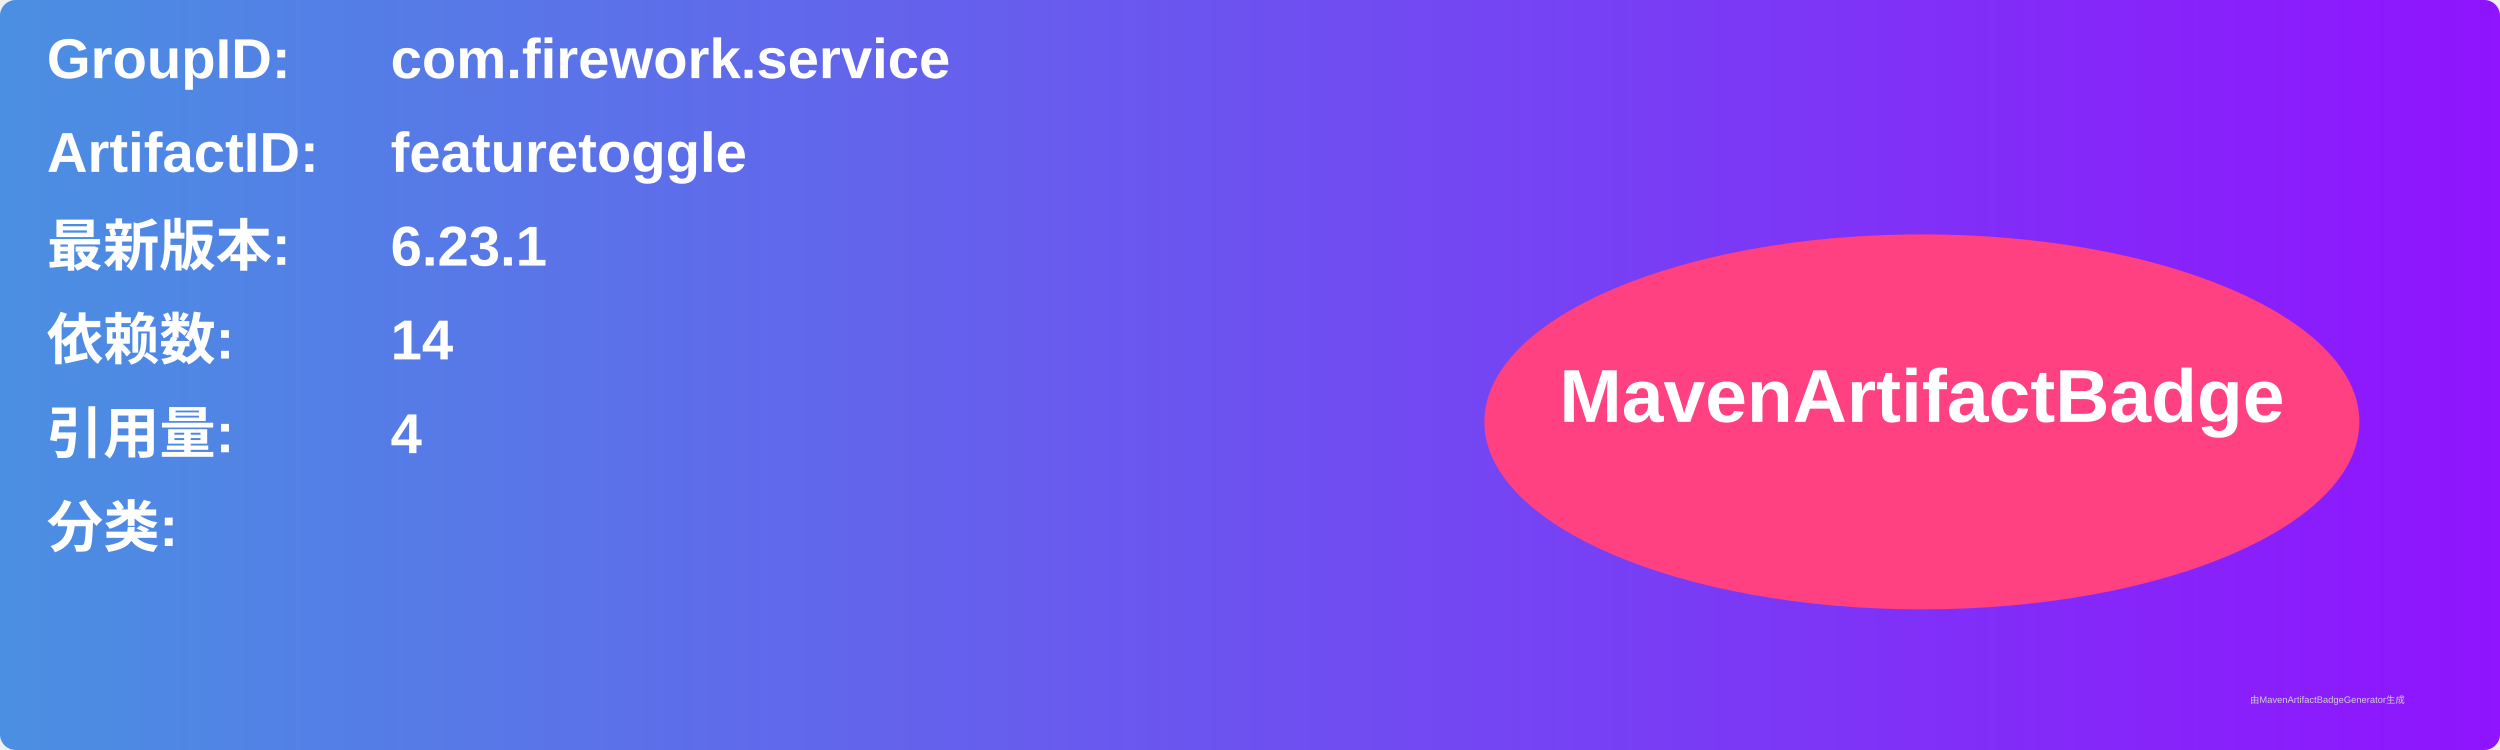
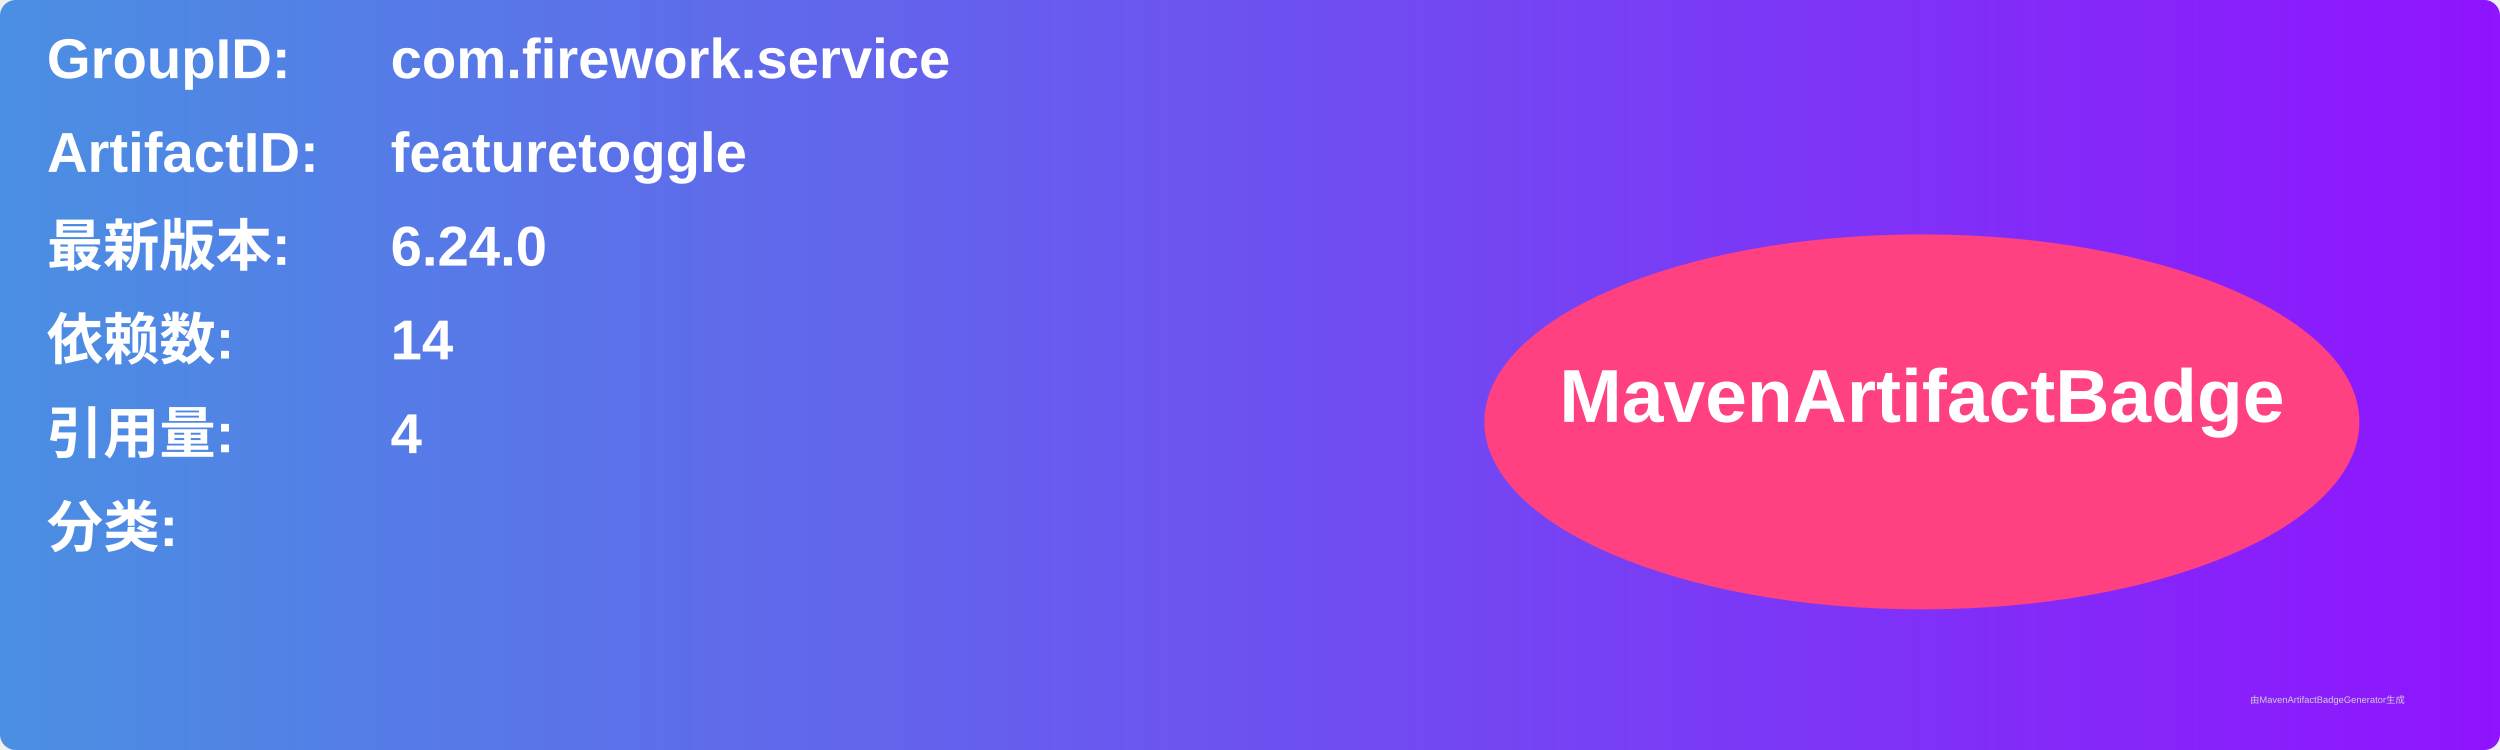
<svg xmlns="http://www.w3.org/2000/svg" width="800" height="240" viewBox="0 0 800 240">
  <linearGradient id="grad" x1="0%" y1="0%" x2="100%" y2="0%">
    <stop offset="0%" stop-color="#4a90e2" />
    <stop offset="100%" stop-color="#9013fe" />
  </linearGradient>
  <rect width="100%" height="100%" rx="5" ry="5" fill="url(#grad)" />
  <g transform="translate(15, 15)">
    <text x="0" y="10" font-family="Arial" font-size="18" fill="white" font-weight="bold" width="260">GroupID:</text>
    <text x="110" y="10" font-family="Arial" font-size="18" fill="white" font-weight="bold" width="460">com.firework.service</text>
    <text x="0" y="40" font-family="Arial" font-size="18" fill="white" font-weight="bold" width="260">ArtifactID:</text>
    <text x="110" y="40" font-family="Arial" font-size="18" fill="white" font-weight="bold" width="460">featuretoggle</text>
    <text x="0" y="70" font-family="Arial" font-size="18" fill="white" font-weight="bold">最新版本:</text>
    <text x="110" y="70" font-family="Arial" font-size="18" fill="white" font-weight="bold">
-       <tspan font-weight="bold">6.23.1</tspan>
+       <tspan font-weight="bold">6.24.0</tspan>
    </text>
    <text x="0" y="100" font-family="Arial" font-size="18" fill="white" font-weight="bold">依赖数: </text>
    <text x="110" y="100" font-family="Arial" font-size="18" fill="white">
      <tspan font-weight="bold">14</tspan>
    </text>
    <text x="0" y="130" font-family="Arial" font-size="18" fill="white" font-weight="bold">引用量: </text>
    <text x="110" y="130" font-family="Arial" font-size="18" fill="white">
      <tspan font-weight="bold">4</tspan>
    </text>
    <text x="0" y="160" font-family="Arial" font-size="18" fill="white" font-weight="bold">分类:</text>
    <text x="10" y="190" font-family="Arial" font-size="10" fill="white">
      <tspan font-weight="bold" />
    </text>
    <ellipse cx="600" cy="120" rx="140" ry="60" fill="#ff4081" />
    <text x="600" y="120" text-anchor="middle" font-family="Arial" font-size="24" fill="white" font-weight="bold">MavenArtifactBadge</text>
  </g>
  <text x="720" y="225" font-family="Arial" font-size="3" fill="#d0d0d0">由MavenArtifactBadgeGenerator生成</text>
</svg>
